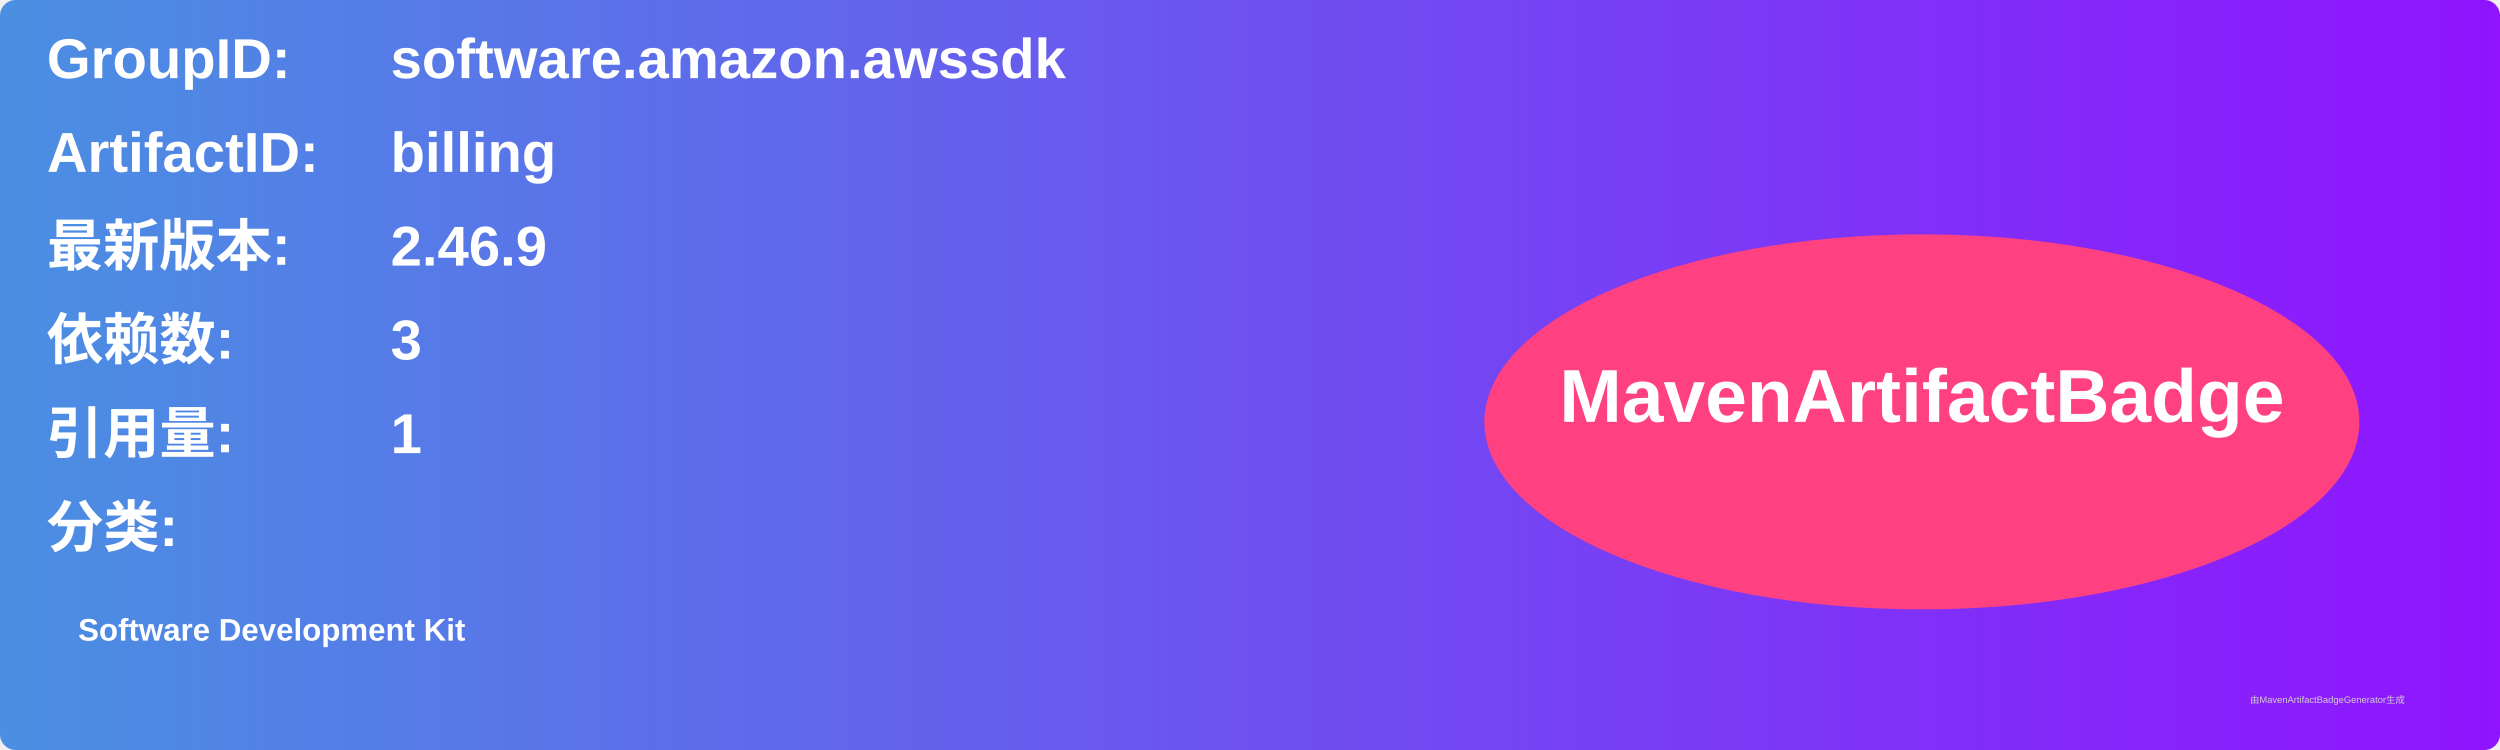
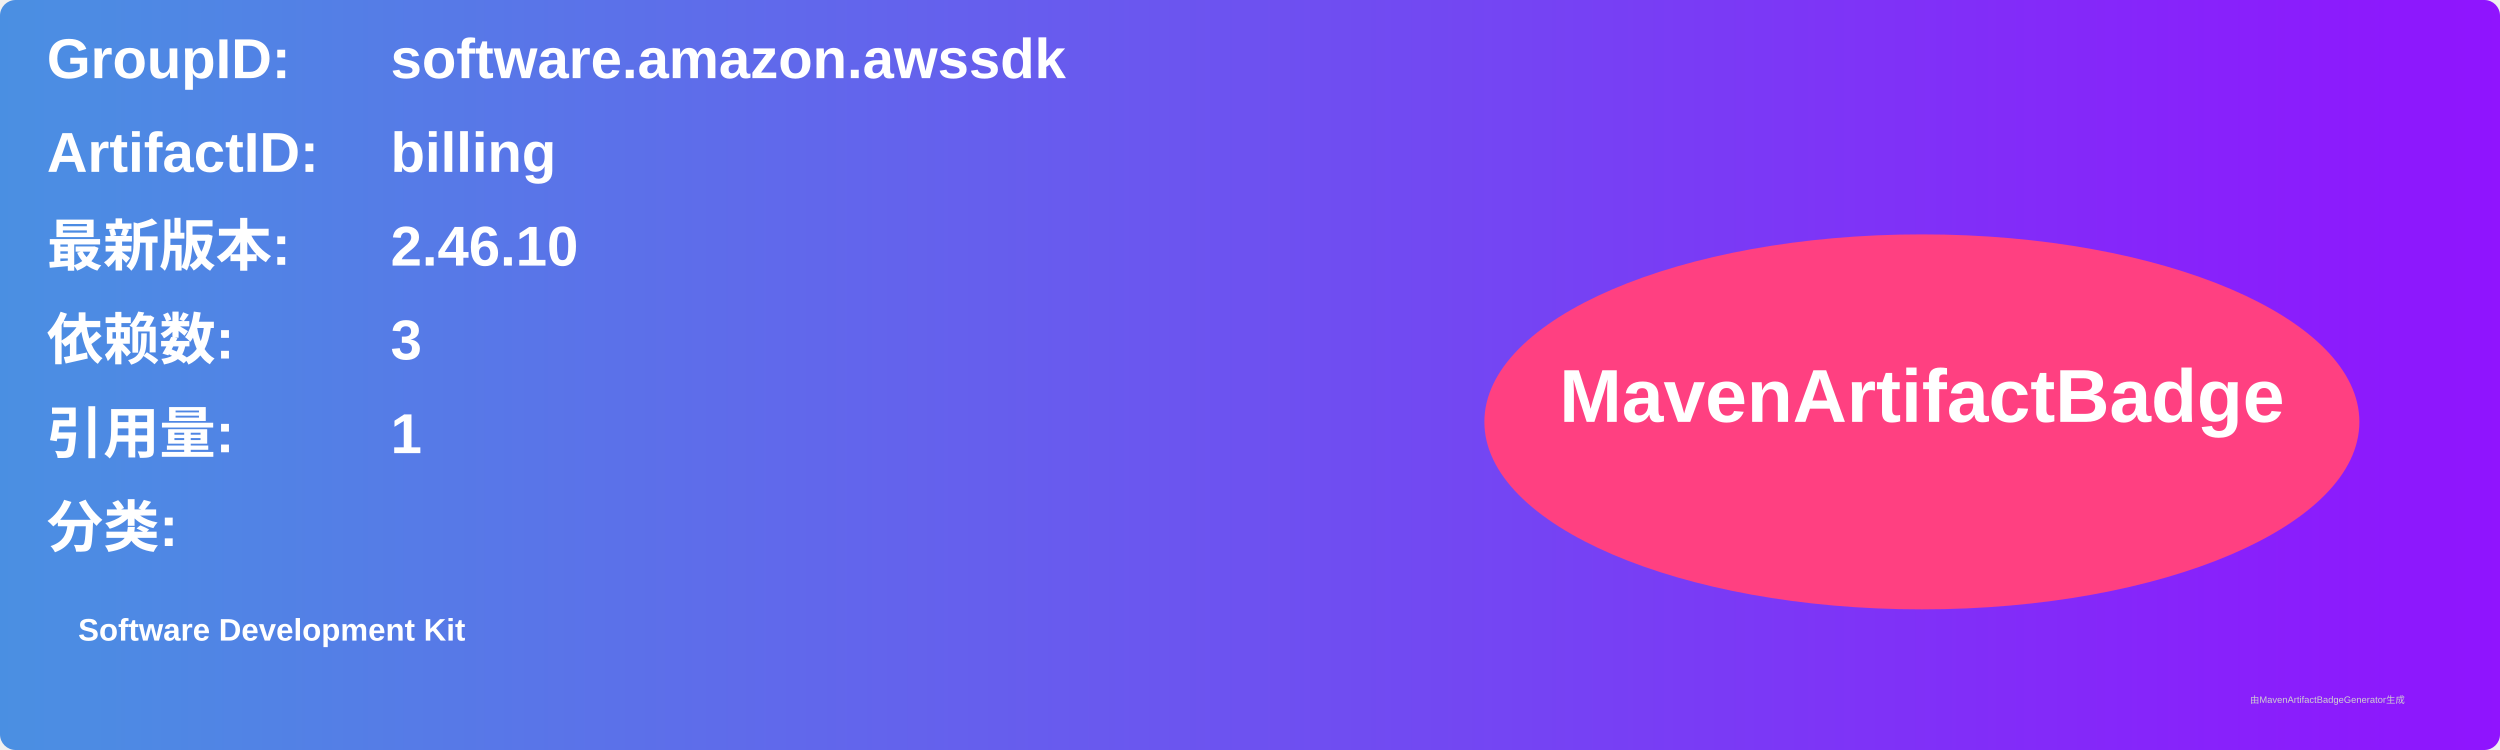
<svg xmlns="http://www.w3.org/2000/svg" width="800" height="240" viewBox="0 0 800 240">
  <linearGradient id="grad" x1="0%" y1="0%" x2="100%" y2="0%">
    <stop offset="0%" stop-color="#4a90e2" />
    <stop offset="100%" stop-color="#9013fe" />
  </linearGradient>
  <rect width="100%" height="100%" rx="5" ry="5" fill="url(#grad)" />
  <g transform="translate(15, 15)">
    <text x="0" y="10" font-family="Arial" font-size="18" fill="white" font-weight="bold" width="260">GroupID:</text>
    <text x="110" y="10" font-family="Arial" font-size="18" fill="white" font-weight="bold" width="460">software.amazon.awssdk</text>
    <text x="0" y="40" font-family="Arial" font-size="18" fill="white" font-weight="bold" width="260">ArtifactID:</text>
    <text x="110" y="40" font-family="Arial" font-size="18" fill="white" font-weight="bold" width="460">billing</text>
    <text x="0" y="70" font-family="Arial" font-size="18" fill="white" font-weight="bold">最新版本:</text>
    <text x="110" y="70" font-family="Arial" font-size="18" fill="white" font-weight="bold">
-       <tspan font-weight="bold">2.46.9</tspan>
+       <tspan font-weight="bold">2.46.10</tspan>
    </text>
    <text x="0" y="100" font-family="Arial" font-size="18" fill="white" font-weight="bold">依赖数: </text>
    <text x="110" y="100" font-family="Arial" font-size="18" fill="white">
      <tspan font-weight="bold">3</tspan>
    </text>
    <text x="0" y="130" font-family="Arial" font-size="18" fill="white" font-weight="bold">引用量: </text>
    <text x="110" y="130" font-family="Arial" font-size="18" fill="white">
      <tspan font-weight="bold">1</tspan>
    </text>
    <text x="0" y="160" font-family="Arial" font-size="18" fill="white" font-weight="bold">分类:</text>
    <text x="10" y="190" font-family="Arial" font-size="10" fill="white">
      <tspan font-weight="bold">Software Development Kit</tspan>
    </text>
    <ellipse cx="600" cy="120" rx="140" ry="60" fill="#ff4081" />
    <text x="600" y="120" text-anchor="middle" font-family="Arial" font-size="24" fill="white" font-weight="bold">MavenArtifactBadge</text>
  </g>
  <text x="720" y="225" font-family="Arial" font-size="3" fill="#d0d0d0">由MavenArtifactBadgeGenerator生成</text>
</svg>
